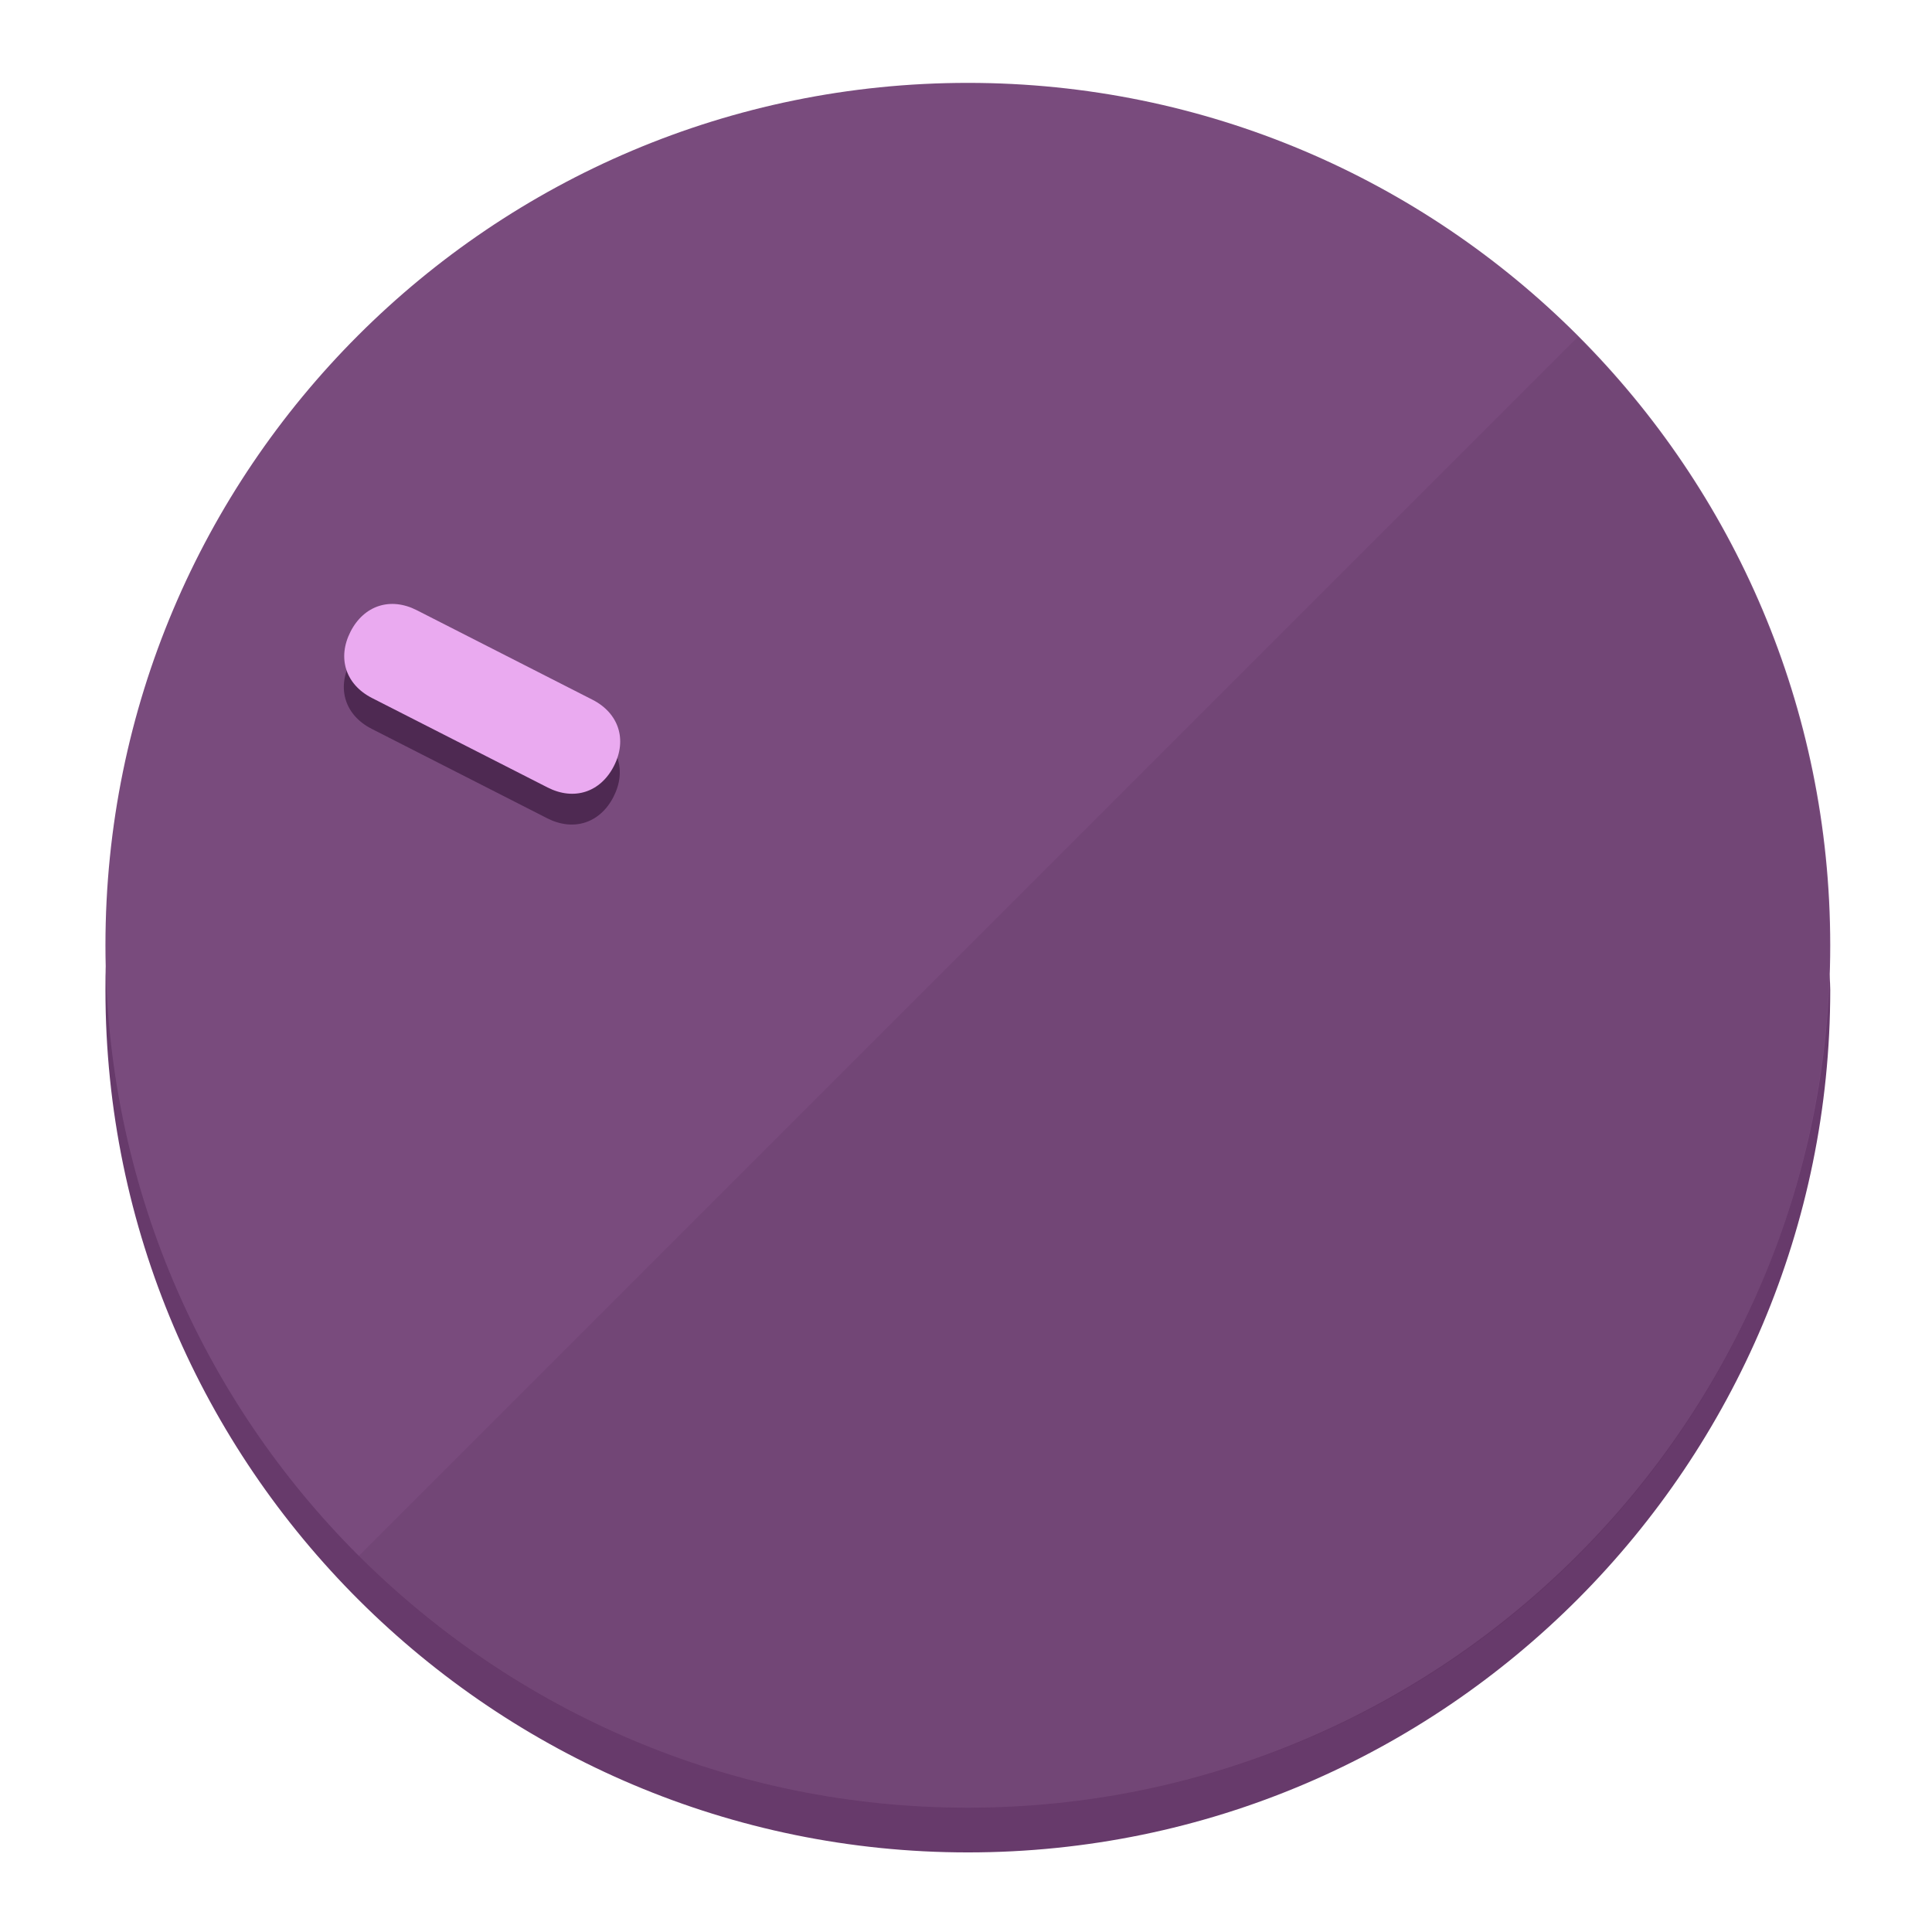
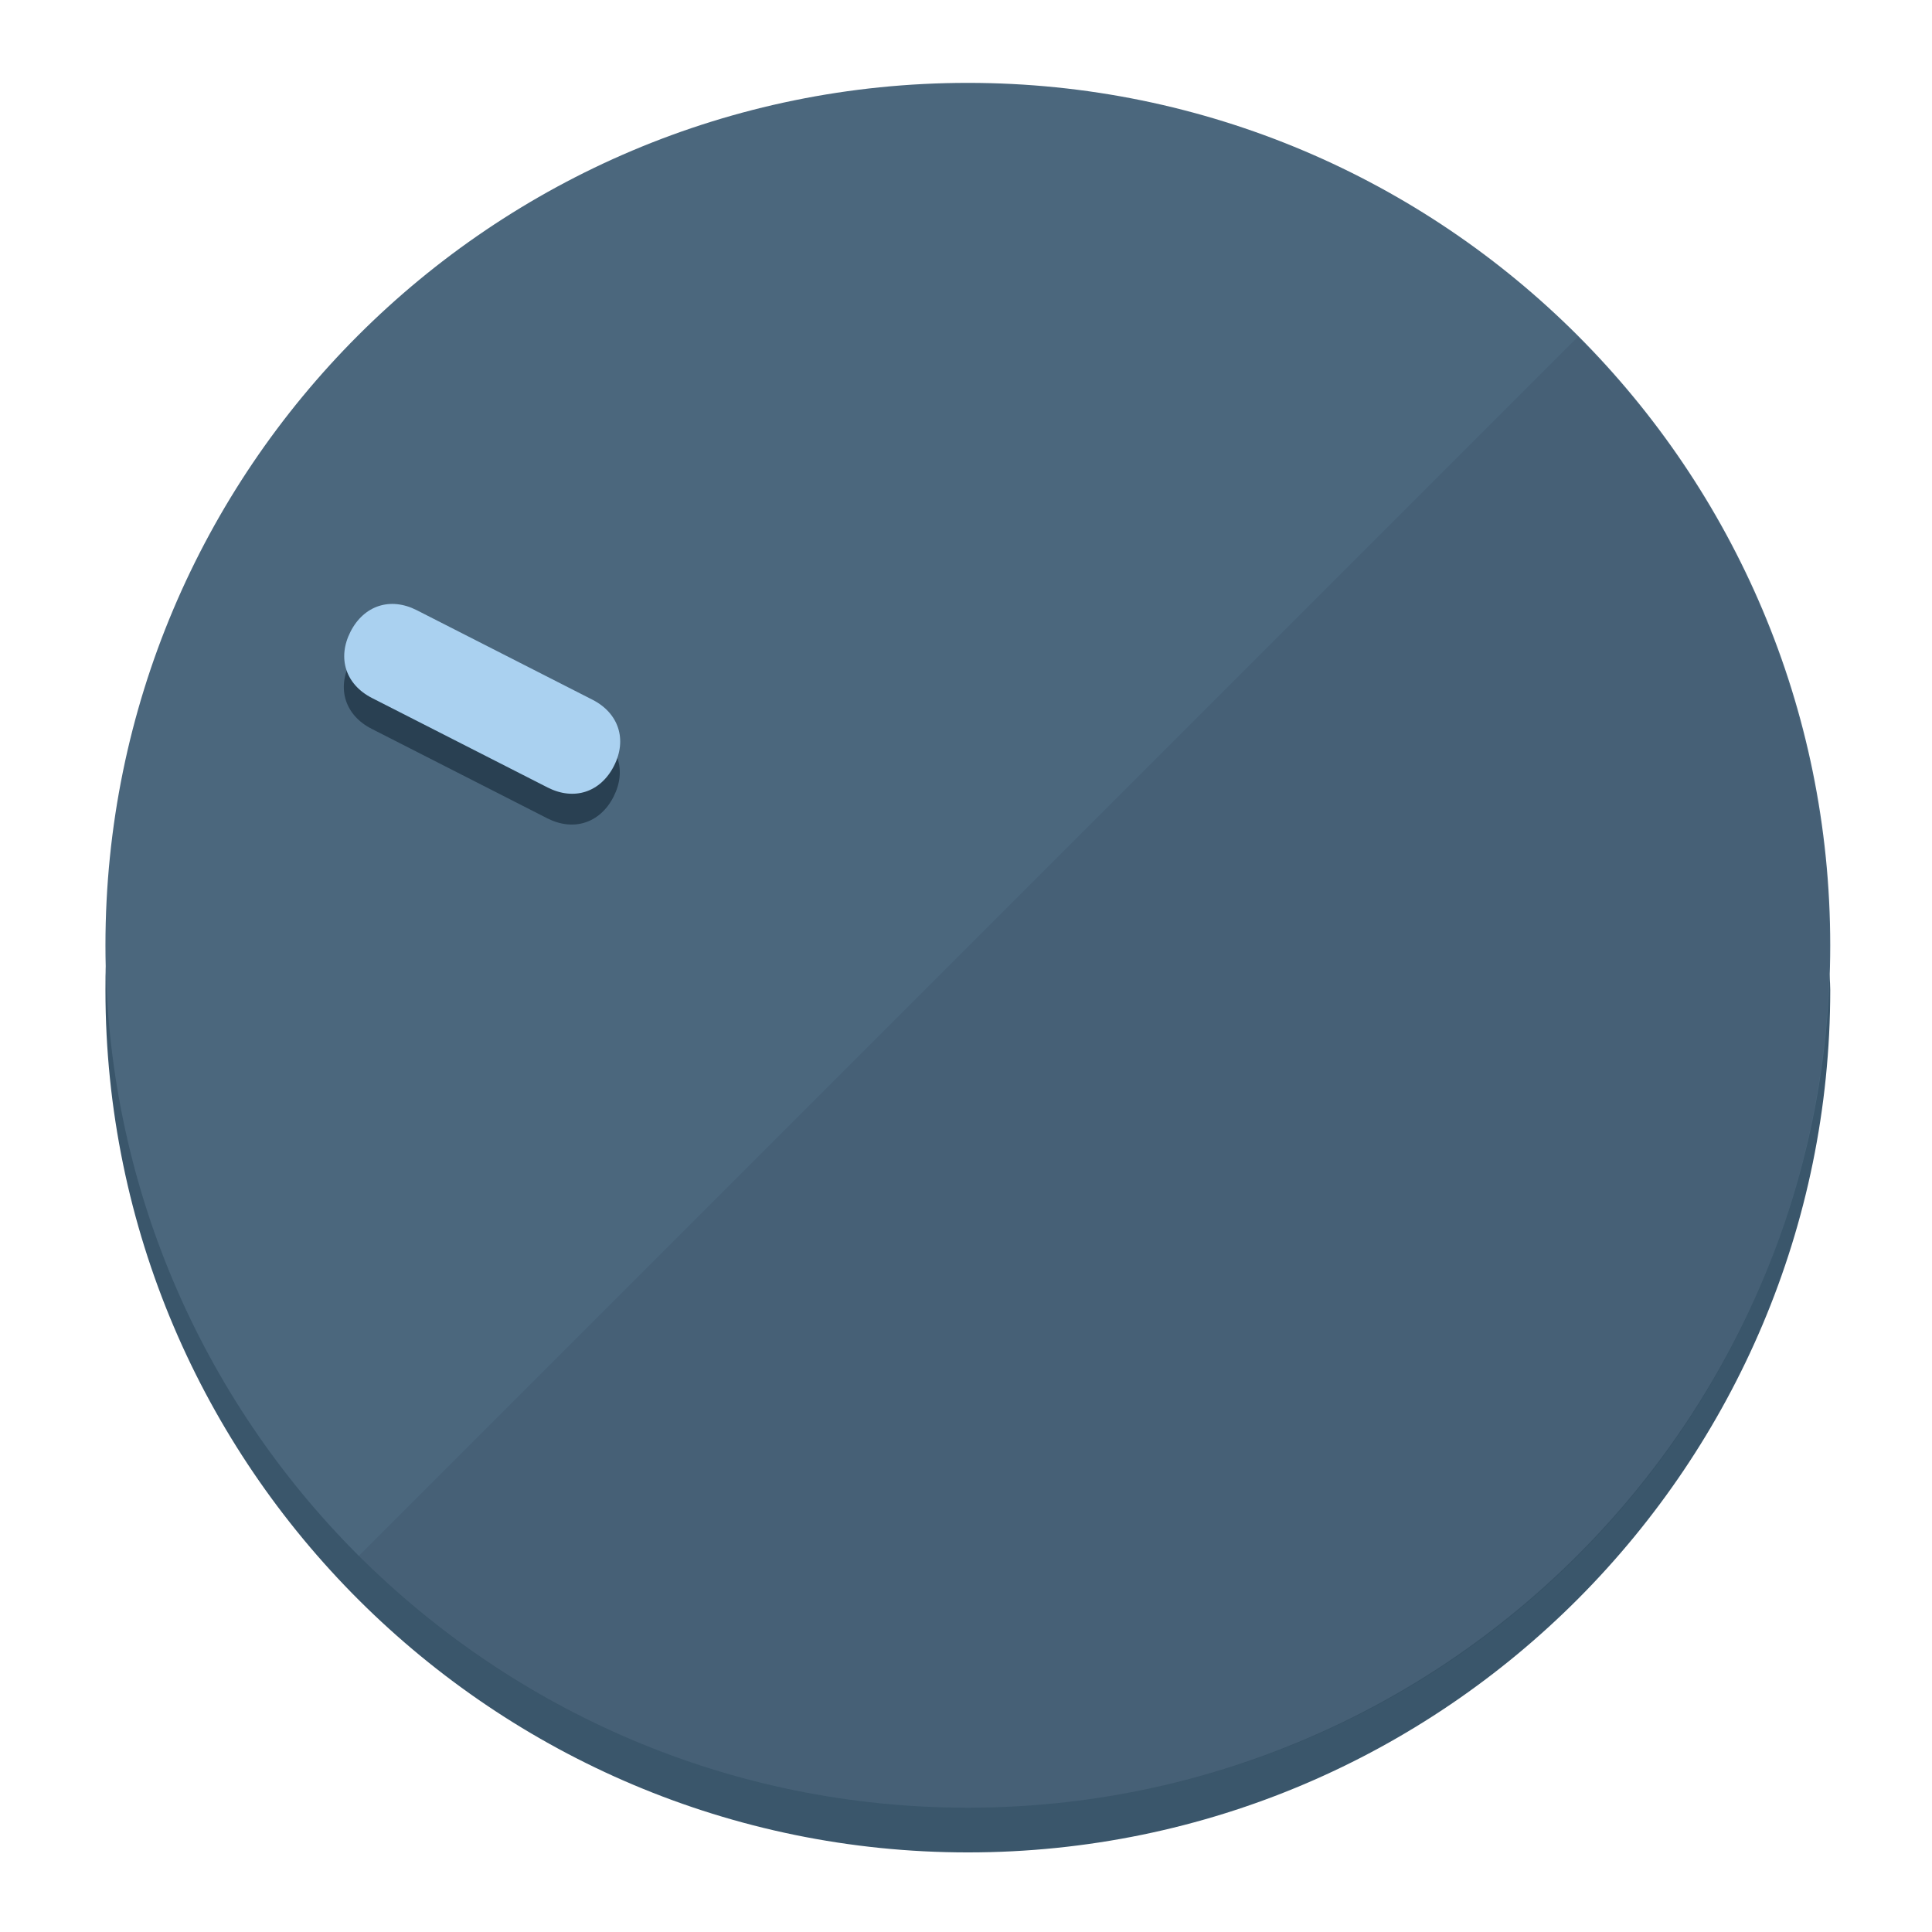
<svg xmlns="http://www.w3.org/2000/svg" height="120px" width="120px" version="1.1" id="Layer_1" viewBox="0 0 496.8 496.8" xml:space="preserve">
  <defs id="defs23" />
  <g id="g3158">
-     <path style="display:inline;fill:#673A6B;fill-opacity:1;stroke-width:1.584" d="m 248.875,445.92 c 116.582,0 212.89,-91.238 220.493,-205.286 0,5.069 1.267,8.87 1.267,13.939 0,121.651 -98.842,221.76 -221.76,221.76 -121.651,0 -221.76,-98.842 -221.76,-221.76 0,-5.069 0,-8.87 1.267,-13.939 7.603,114.048 103.91,205.286 220.493,205.286 z" id="path8" />
-     <circle style="display:inline;fill:#794B7D;fill-opacity:1;stroke-width:1.584" cx="248.875" cy="243.071" r="221.76" id="circle12" />
-     <path style="display:inline;fill:#4E2952;fill-opacity:0.154;stroke-width:1.587" d="m 405.744,86.606 c 86.308,86.308 86.308,227.193 0,313.5 -86.308,86.308 -227.193,86.308 -313.5,0" id="path14" />
+     <path style="display:inline;fill:#3A566B;fill-opacity:1;stroke-width:1.584" d="m 248.875,445.92 c 116.582,0 212.89,-91.238 220.493,-205.286 0,5.069 1.267,8.87 1.267,13.939 0,121.651 -98.842,221.76 -221.76,221.76 -121.651,0 -221.76,-98.842 -221.76,-221.76 0,-5.069 0,-8.87 1.267,-13.939 7.603,114.048 103.91,205.286 220.493,205.286 z" id="path8" />
+     <circle style="display:inline;fill:#4B677D;fill-opacity:1;stroke-width:1.584" cx="248.875" cy="243.071" r="221.76" id="circle12" />
+     <path style="display:inline;fill:#294052;fill-opacity:0.154;stroke-width:1.587" d="m 405.744,86.606 c 86.308,86.308 86.308,227.193 0,313.5 -86.308,86.308 -227.193,86.308 -313.5,0" id="path14" />
  </g>
  <g id="g3198">
    <circle style="display:none;fill:#000000;fill-opacity:0;stroke-width:1.584" cx="-104.232" cy="331.97" r="221.76" id="circle12-3" transform="rotate(-63)" />
-     <path style="display:inline;fill:#4E2952;fill-opacity:1;stroke-width:1.584" d="m 152.23,187.837 c 6.774,3.452 8.99,10.269 5.538,17.044 v 0 c -3.452,6.774 -10.269,8.99 -17.044,5.538 L 95.56,187.407 c -6.774,-3.452 -8.99,-10.269 -5.538,-17.044 v 0 c 3.452,-6.774 10.269,-8.99 17.044,-5.538 z" id="path3789" />
-     <path style="display:inline;fill:#EAAAF0;stroke-width:1.584" d="m 152.333,179.919 c 6.775,3.452 8.99,10.269 5.538,17.044 v 0 c -3.452,6.774 -10.269,8.99 -17.044,5.538 L 95.663,179.489 c -6.774,-3.452 -8.99,-10.269 -5.538,-17.044 v 0 c 3.452,-6.775 10.269,-8.99 17.044,-5.538 z" id="path915" />
+     <path style="display:inline;fill:#294052;fill-opacity:1;stroke-width:1.584" d="m 152.23,187.837 c 6.774,3.452 8.99,10.269 5.538,17.044 v 0 c -3.452,6.774 -10.269,8.99 -17.044,5.538 L 95.56,187.407 c -6.774,-3.452 -8.99,-10.269 -5.538,-17.044 v 0 c 3.452,-6.774 10.269,-8.99 17.044,-5.538 z" id="path3789" />
+     <path style="display:inline;fill:#AAD1F0;stroke-width:1.584" d="m 152.333,179.919 c 6.775,3.452 8.99,10.269 5.538,17.044 v 0 c -3.452,6.774 -10.269,8.99 -17.044,5.538 L 95.663,179.489 c -6.774,-3.452 -8.99,-10.269 -5.538,-17.044 v 0 c 3.452,-6.775 10.269,-8.99 17.044,-5.538 z" id="path915" />
  </g>
</svg>
